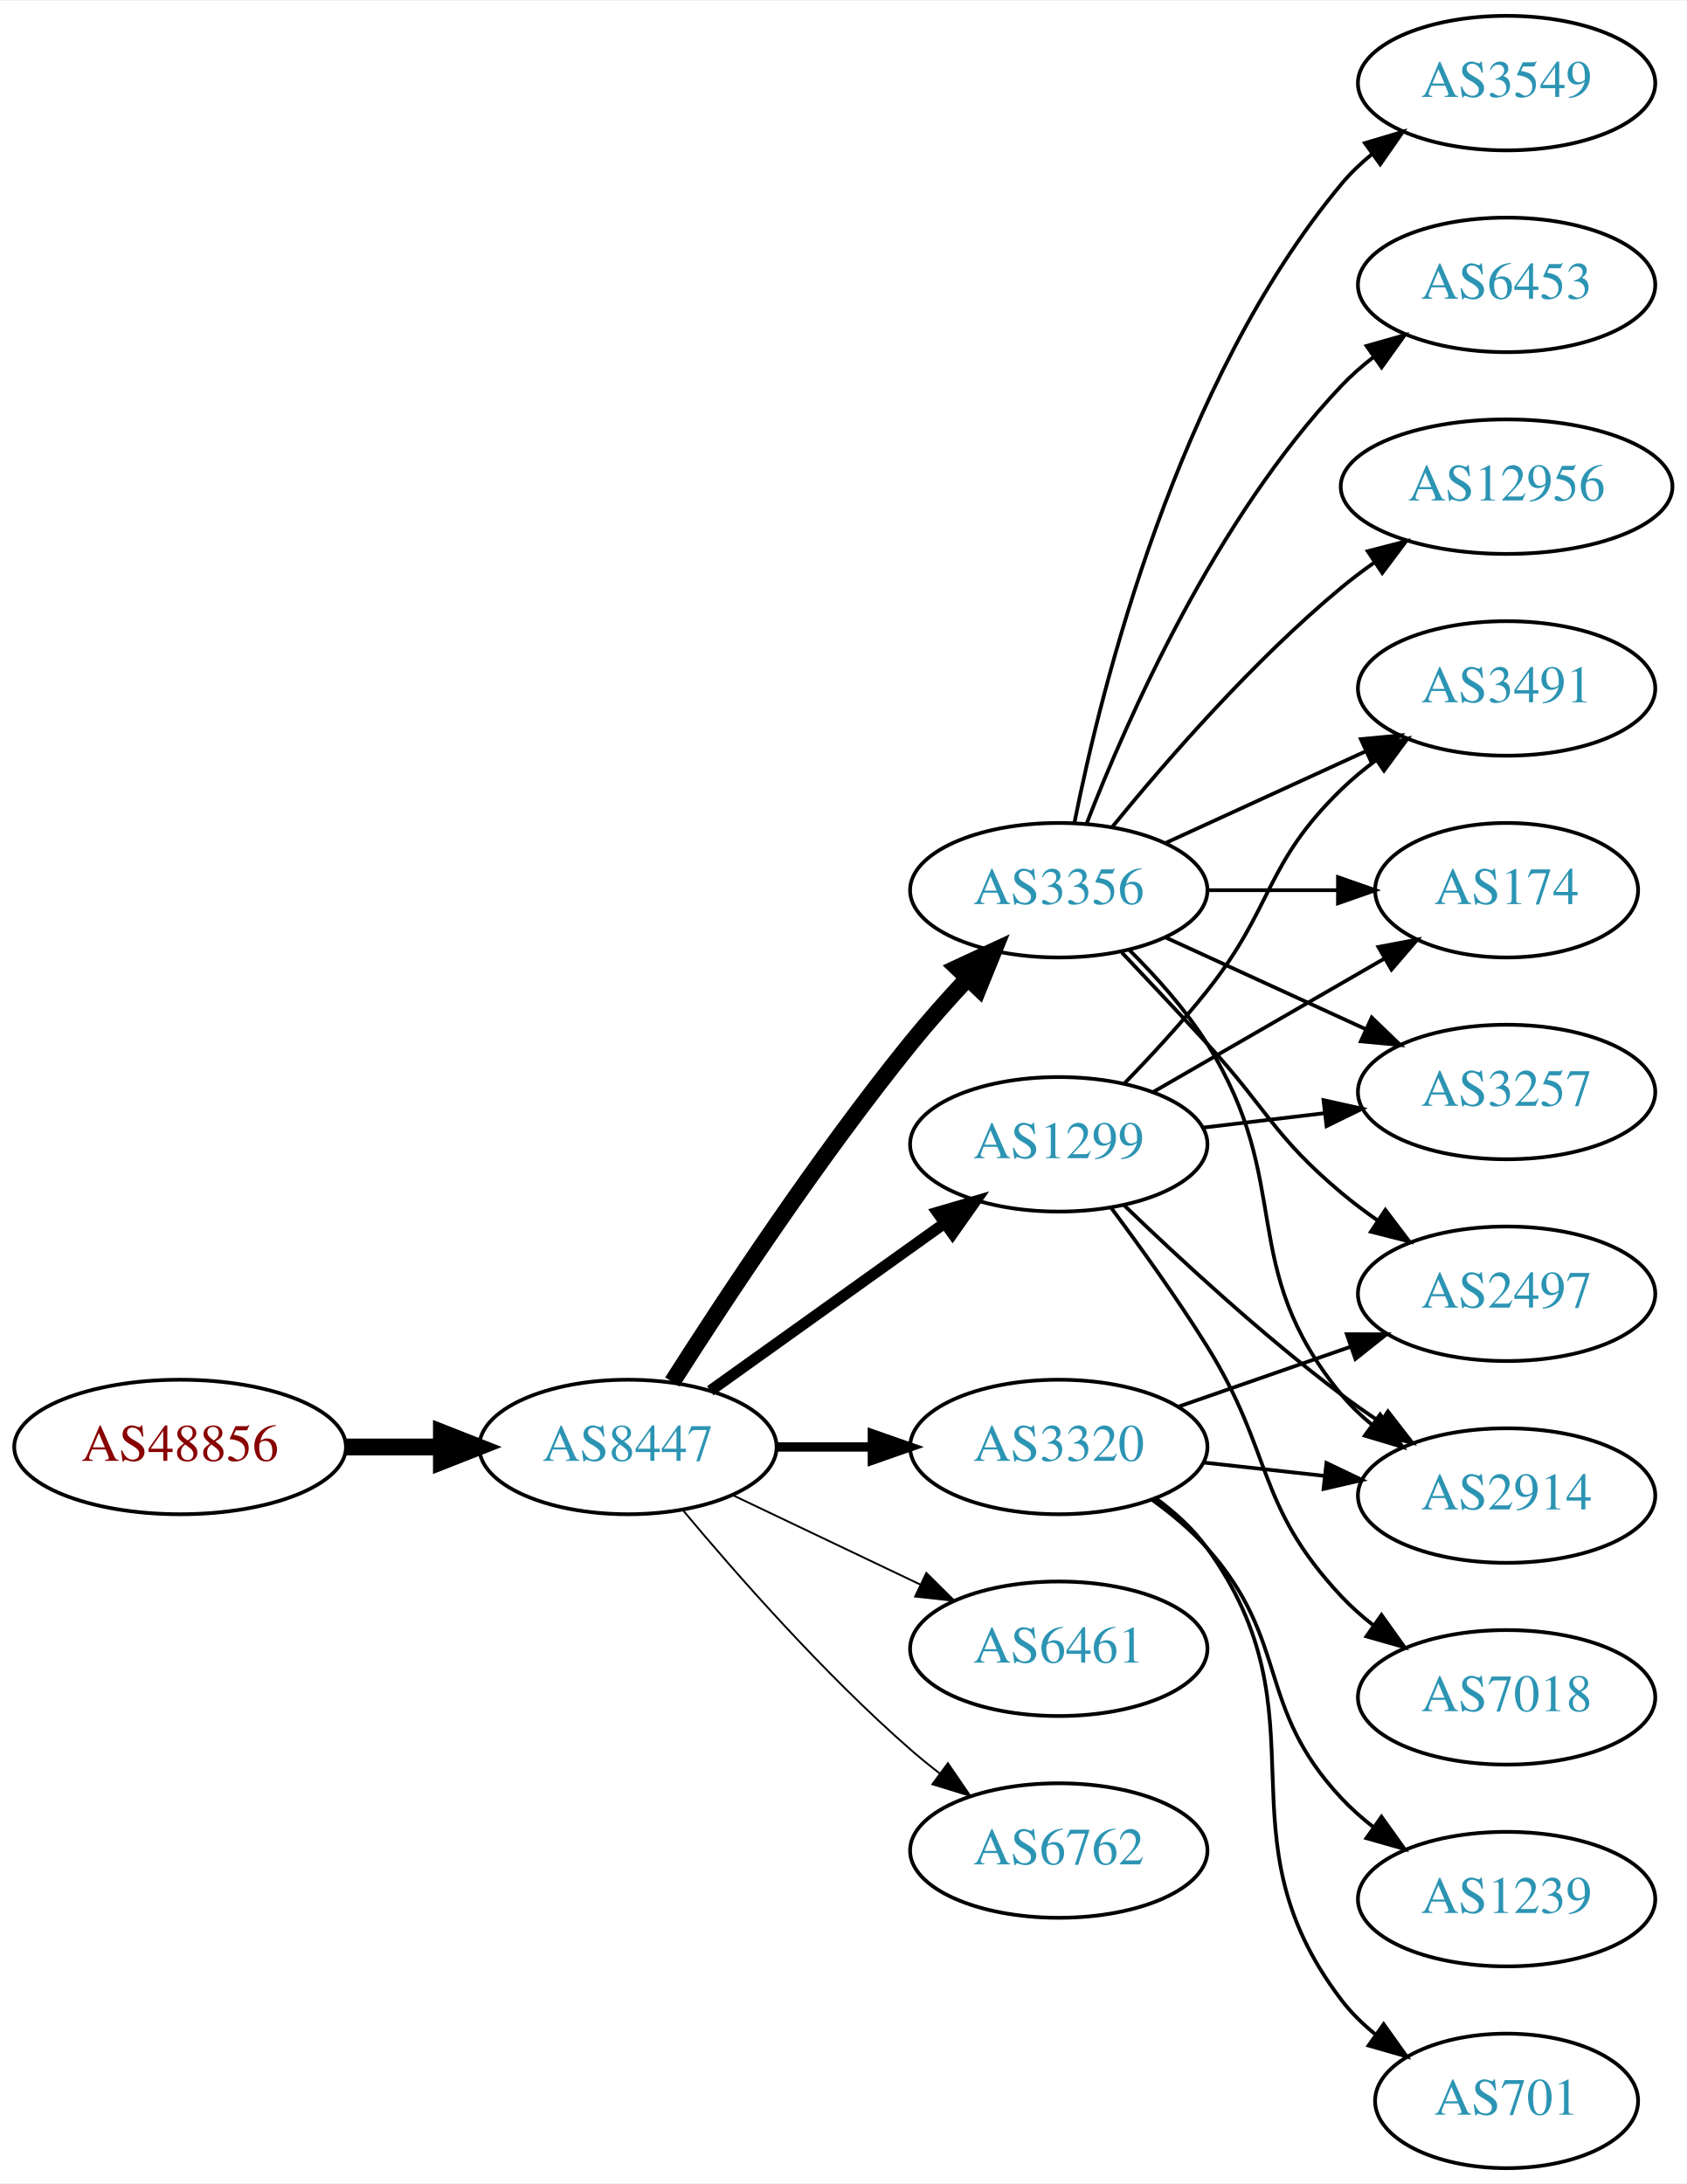
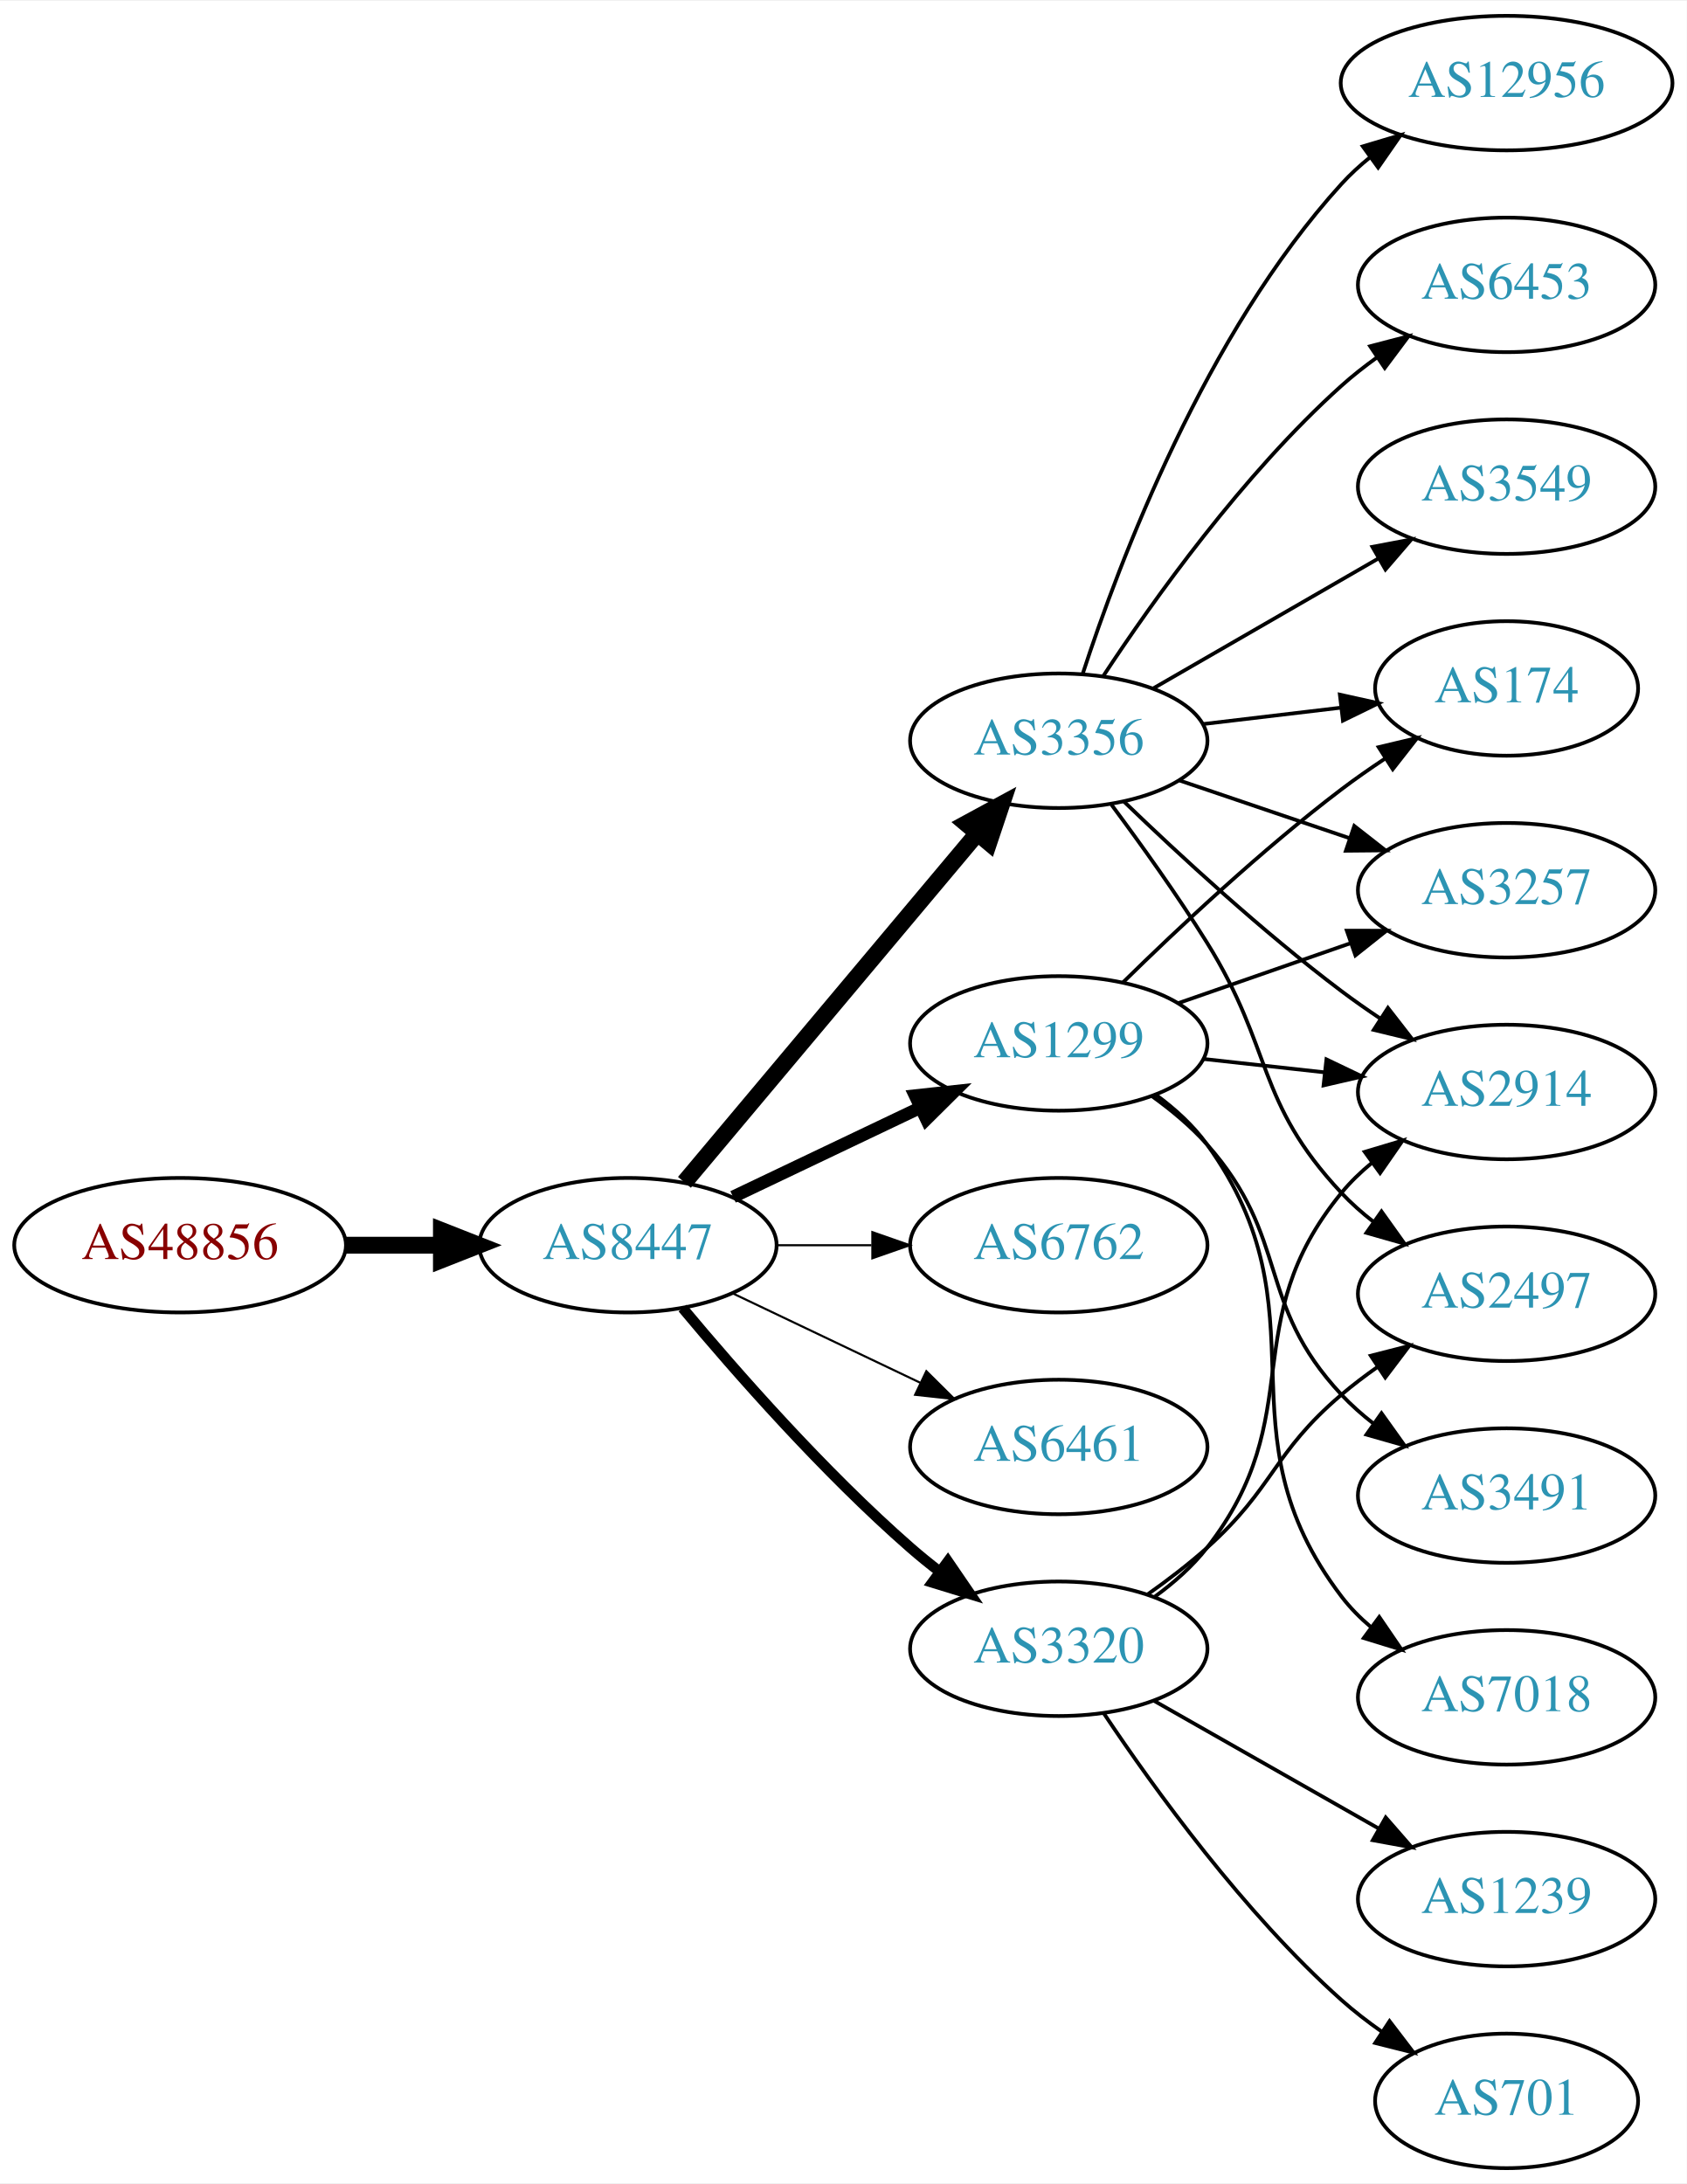
<svg xmlns="http://www.w3.org/2000/svg" xmlns:xlink="http://www.w3.org/1999/xlink" width="451pt" height="584pt" viewBox="0.00 0.00 451.37 584.00">
  <g id="graph0" class="graph" transform="scale(1 1) rotate(0) translate(4 580)">
    <polygon fill="white" stroke="none" points="-4,4 -4,-580 447.37,-580 447.37,4 -4,4" />
    <g id="node1" class="node">
      <g id="a_node1">
        <a xlink:href="/asn/48856" xlink:title="AS48856 ~ Silhouette International Schmied AG [AT]">
-           <ellipse fill="#ffffff" stroke="black" cx="44.196" cy="-193" rx="44.393" ry="18" />
-           <text text-anchor="middle" x="44.196" y="-189.3" font-family="Times,serif" font-size="14.00" fill="#880000">AS48856</text>
+           <ellipse fill="#ffffff" stroke="black" cx="44.196" cy="-247" rx="44.393" ry="18" />
+           <text text-anchor="middle" x="44.196" y="-243.3" font-family="Times,serif" font-size="14.00" fill="#880000">AS48856</text>
        </a>
      </g>
    </g>
    <g id="node2" class="node">
      <g id="a_node2">
        <a xlink:href="/asn/8447" xlink:title="AS8447 ~ A1 Telekom Austria AG [AT]">
-           <ellipse fill="#ffffff" stroke="black" cx="164.039" cy="-193" rx="39.794" ry="18" />
-           <text text-anchor="middle" x="164.039" y="-189.3" font-family="Times,serif" font-size="14.00" fill="#2c94b3">AS8447</text>
+           <ellipse fill="#ffffff" stroke="black" cx="164.039" cy="-247" rx="39.794" ry="18" />
+           <text text-anchor="middle" x="164.039" y="-243.3" font-family="Times,serif" font-size="14.00" fill="#2c94b3">AS8447</text>
        </a>
      </g>
    </g>
    <g id="edge1" class="edge">
-       <path fill="none" stroke="black" stroke-width="4.5" d="M88.407,-193C96.72,-193 105.482,-193 113.965,-193" />
-       <polygon fill="black" stroke="black" stroke-width="4.5" points="114.123,-196.938 124.123,-193 114.123,-189.063 114.123,-196.938" />
+       <path fill="none" stroke="black" stroke-width="4.5" d="M88.407,-247C96.72,-247 105.482,-247 113.965,-247" />
+       <polygon fill="black" stroke="black" stroke-width="4.5" points="114.123,-250.938 124.123,-247 114.123,-243.063 114.123,-250.938" />
    </g>
    <g id="node3" class="node">
      <g id="a_node3">
        <a xlink:href="/asn/3356" xlink:title="AS3356 ~ Level 3 Parent, LLC [US]">
-           <ellipse fill="#ffffff" stroke="black" cx="279.332" cy="-342" rx="39.794" ry="18" />
-           <text text-anchor="middle" x="279.332" y="-338.3" font-family="Times,serif" font-size="14.00" fill="#2c94b3">AS3356</text>
+           <ellipse fill="#ffffff" stroke="black" cx="279.332" cy="-382" rx="39.794" ry="18" />
+           <text text-anchor="middle" x="279.332" y="-378.3" font-family="Times,serif" font-size="14.00" fill="#2c94b3">AS3356</text>
        </a>
      </g>
    </g>
    <g id="edge2" class="edge">
-       <path fill="none" stroke="black" stroke-width="4.5" d="M175.91,-210.409C189.805,-232.247 215.025,-270.524 239.685,-301 244.423,-306.855 249.807,-312.897 255.02,-318.484" />
-       <polygon fill="black" stroke="black" stroke-width="4.5" points="252.199,-321.232 261.946,-325.76 257.903,-315.802 252.199,-321.232" />
+       <path fill="none" stroke="black" stroke-width="4.5" d="M179.158,-263.825C198.833,-287.269 234.637,-329.934 257.415,-357.076" />
+       <polygon fill="black" stroke="black" stroke-width="4.5" points="254.59,-359.834 264.034,-364.963 260.622,-354.772 254.59,-359.834" />
    </g>
    <g id="node4" class="node">
      <g id="a_node4">
        <a xlink:href="/asn/1299" xlink:title="AS1299 ~ Telia Carrier [EU]">
-           <ellipse fill="#ffffff" stroke="black" cx="279.332" cy="-274" rx="39.794" ry="18" />
-           <text text-anchor="middle" x="279.332" y="-270.3" font-family="Times,serif" font-size="14.00" fill="#2c94b3">AS1299</text>
+           <ellipse fill="#ffffff" stroke="black" cx="279.332" cy="-301" rx="39.794" ry="18" />
+           <text text-anchor="middle" x="279.332" y="-297.3" font-family="Times,serif" font-size="14.00" fill="#2c94b3">AS1299</text>
        </a>
      </g>
    </g>
    <g id="edge3" class="edge">
-       <path fill="none" stroke="black" stroke-width="3" d="M186.083,-208.046C203.697,-220.639 229.036,-238.755 248.701,-252.816" />
-       <polygon fill="black" stroke="black" stroke-width="3" points="246.845,-255.791 257.016,-258.76 250.917,-250.097 246.845,-255.791" />
+       <path fill="none" stroke="black" stroke-width="3.375" d="M192.175,-259.934C207.169,-267.081 225.99,-276.052 242.213,-283.785" />
+       <polygon fill="black" stroke="black" stroke-width="3.375" points="240.884,-287.028 251.417,-288.171 243.895,-280.709 240.884,-287.028" />
    </g>
    <g id="node5" class="node">
      <g id="a_node5">
-         <a xlink:href="/asn/3320" xlink:title="AS3320 ~ DTAG [DE]">
-           <ellipse fill="#ffffff" stroke="black" cx="279.332" cy="-193" rx="39.794" ry="18" />
-           <text text-anchor="middle" x="279.332" y="-189.3" font-family="Times,serif" font-size="14.00" fill="#2c94b3">AS3320</text>
+         <a xlink:href="/asn/6762" xlink:title="AS6762 ~ TELECOM ITALIA SPARKLE S.p.A. [IT]">
+           <ellipse fill="#ffffff" stroke="black" cx="279.332" cy="-247" rx="39.794" ry="18" />
+           <text text-anchor="middle" x="279.332" y="-243.3" font-family="Times,serif" font-size="14.00" fill="#2c94b3">AS6762</text>
        </a>
      </g>
    </g>
    <g id="edge4" class="edge">
-       <path fill="none" stroke="black" stroke-width="2.5" d="M203.711,-193C211.914,-193 220.678,-193 229.21,-193" />
-       <polygon fill="black" stroke="black" stroke-width="2.5" points="229.449,-196.5 239.449,-193 229.449,-189.5 229.449,-196.5" />
+       <path fill="none" stroke="black" stroke-width="0.562" d="M203.711,-247C211.914,-247 220.678,-247 229.21,-247" />
+       <polygon fill="black" stroke="black" stroke-width="0.562" points="229.449,-250.5 239.449,-247 229.449,-243.5 229.449,-250.5" />
    </g>
    <g id="node6" class="node">
      <g id="a_node6">
        <a xlink:href="/asn/6461" xlink:title="AS6461 ~ Zayo Bandwidth [US]">
-           <ellipse fill="#ffffff" stroke="black" cx="279.332" cy="-139" rx="39.794" ry="18" />
-           <text text-anchor="middle" x="279.332" y="-135.3" font-family="Times,serif" font-size="14.00" fill="#2c94b3">AS6461</text>
+           <ellipse fill="#ffffff" stroke="black" cx="279.332" cy="-193" rx="39.794" ry="18" />
+           <text text-anchor="middle" x="279.332" y="-189.3" font-family="Times,serif" font-size="14.00" fill="#2c94b3">AS6461</text>
        </a>
      </g>
    </g>
    <g id="edge5" class="edge">
-       <path fill="none" stroke="black" stroke-width="0.5" d="M192.175,-180.066C207.169,-172.919 225.99,-163.948 242.213,-156.215" />
-       <polygon fill="black" stroke="black" stroke-width="0.5" points="243.895,-159.291 251.417,-151.829 240.884,-152.972 243.895,-159.291" />
+       <path fill="none" stroke="black" stroke-width="0.562" d="M192.175,-234.066C207.169,-226.919 225.99,-217.948 242.213,-210.215" />
+       <polygon fill="black" stroke="black" stroke-width="0.562" points="243.895,-213.291 251.417,-205.829 240.884,-206.972 243.895,-213.291" />
    </g>
    <g id="node7" class="node">
      <g id="a_node7">
-         <a xlink:href="/asn/6762" xlink:title="AS6762 ~ TELECOM ITALIA SPARKLE S.p.A. [IT]">
-           <ellipse fill="#ffffff" stroke="black" cx="279.332" cy="-85" rx="39.794" ry="18" />
-           <text text-anchor="middle" x="279.332" y="-81.3" font-family="Times,serif" font-size="14.00" fill="#2c94b3">AS6762</text>
+         <a xlink:href="/asn/3320" xlink:title="AS3320 ~ DTAG [DE]">
+           <ellipse fill="#ffffff" stroke="black" cx="279.332" cy="-139" rx="39.794" ry="18" />
+           <text text-anchor="middle" x="279.332" y="-135.3" font-family="Times,serif" font-size="14.00" fill="#2c94b3">AS3320</text>
        </a>
      </g>
    </g>
    <g id="edge6" class="edge">
-       <path fill="none" stroke="black" stroke-width="0.5" d="M178.669,-176.183C192.951,-159.071 216.498,-132.255 239.685,-112 242.151,-109.846 244.789,-107.706 247.487,-105.628" />
-       <polygon fill="black" stroke="black" stroke-width="0.5" points="249.66,-108.375 255.641,-99.63 245.512,-102.736 249.66,-108.375" />
+       <path fill="none" stroke="black" stroke-width="2.812" d="M178.669,-230.183C192.951,-213.071 216.498,-186.255 239.685,-166 242.151,-163.846 244.789,-161.706 247.487,-159.628" />
+       <polygon fill="black" stroke="black" stroke-width="2.812" points="249.66,-162.375 255.641,-153.63 245.512,-156.736 249.66,-162.375" />
    </g>
    <g id="node8" class="node">
      <g id="a_node8">
-         <a xlink:href="/asn/3549" xlink:title="AS3549 ~ Level 3 Parent, LLC [US]">
-           <ellipse fill="#ffffff" stroke="black" cx="399.174" cy="-558" rx="39.794" ry="18" />
-           <text text-anchor="middle" x="399.174" y="-554.3" font-family="Times,serif" font-size="14.00" fill="#2c94b3">AS3549</text>
+         <a xlink:href="/asn/2497" xlink:title="AS2497 ~ Internet Initiative Japan Inc. [JP]">
+           <ellipse fill="#ffffff" stroke="black" cx="399.174" cy="-234" rx="39.794" ry="18" />
+           <text text-anchor="middle" x="399.174" y="-230.3" font-family="Times,serif" font-size="14.00" fill="#2c94b3">AS2497</text>
        </a>
      </g>
    </g>
    <g id="edge7" class="edge">
-       <path fill="none" stroke="black" d="M283.53,-360.073C290.694,-396.141 310.968,-478.125 354.978,-531 357.383,-533.889 360.179,-536.563 363.172,-539.013" />
-       <polygon fill="black" stroke="black" points="361.26,-541.95 371.415,-544.973 365.361,-536.277 361.26,-541.95" />
+       <path fill="none" stroke="black" d="M293.443,-364.878C301.212,-354.447 311.054,-340.721 318.978,-328 336.852,-299.308 331.872,-285.674 354.978,-261 357.547,-258.257 360.454,-255.68 363.515,-253.29" />
+       <polygon fill="black" stroke="black" points="365.695,-256.036 371.854,-247.415 361.663,-250.313 365.695,-256.036" />
    </g>
    <g id="node9" class="node">
      <g id="a_node9">
+         <a xlink:href="/asn/3257" xlink:title="AS3257 ~ GTT [DE]">
+           <ellipse fill="#ffffff" stroke="black" cx="399.174" cy="-342" rx="39.794" ry="18" />
+           <text text-anchor="middle" x="399.174" y="-338.3" font-family="Times,serif" font-size="14.00" fill="#2c94b3">AS3257</text>
+         </a>
+       </g>
+     </g>
+     <g id="edge8" class="edge">
+       <path fill="none" stroke="black" d="M311.602,-371.386C325.585,-366.639 342.256,-360.981 357.218,-355.902" />
+       <polygon fill="black" stroke="black" points="358.413,-359.192 366.758,-352.664 356.163,-352.564 358.413,-359.192" />
+     </g>
+     <g id="node10" class="node">
+       <g id="a_node10">
+         <a xlink:href="/asn/12956" xlink:title="AS12956 ~ TELXIUS [ES]">
+           <ellipse fill="#ffffff" stroke="black" cx="399.174" cy="-558" rx="44.393" ry="18" />
+           <text text-anchor="middle" x="399.174" y="-554.3" font-family="Times,serif" font-size="14.00" fill="#2c94b3">AS12956</text>
+         </a>
+       </g>
+     </g>
+     <g id="edge9" class="edge">
+       <path fill="none" stroke="black" d="M285.741,-399.917C295.519,-429.925 318.564,-490.984 354.978,-531 357.311,-533.563 359.941,-535.974 362.724,-538.22" />
+       <polygon fill="black" stroke="black" points="360.695,-541.072 370.848,-544.099 364.799,-535.401 360.695,-541.072" />
+     </g>
+     <g id="node11" class="node">
+       <g id="a_node11">
        <a xlink:href="/asn/6453" xlink:title="AS6453 ~ TATA COMMUNICATIONS (AMERICA) INC [US]">
          <ellipse fill="#ffffff" stroke="black" cx="399.174" cy="-504" rx="39.794" ry="18" />
          <text text-anchor="middle" x="399.174" y="-500.3" font-family="Times,serif" font-size="14.00" fill="#2c94b3">AS6453</text>
        </a>
      </g>
    </g>
-     <g id="edge8" class="edge">
-       <path fill="none" stroke="black" d="M286.855,-359.994C297.605,-387.728 321.262,-441.429 354.978,-477 357.564,-479.728 360.481,-482.294 363.55,-484.677" />
-       <polygon fill="black" stroke="black" points="361.704,-487.658 371.898,-490.543 365.728,-481.93 361.704,-487.658" />
-     </g>
-     <g id="node10" class="node">
-       <g id="a_node10">
-         <a xlink:href="/asn/2497" xlink:title="AS2497 ~ Internet Initiative Japan Inc. [JP]">
-           <ellipse fill="#ffffff" stroke="black" cx="399.174" cy="-234" rx="39.794" ry="18" />
-           <text text-anchor="middle" x="399.174" y="-230.3" font-family="Times,serif" font-size="14.00" fill="#2c94b3">AS2497</text>
-         </a>
-       </g>
-     </g>
-     <g id="edge9" class="edge">
-       <path fill="none" stroke="black" d="M296.214,-325.325C303.231,-317.913 311.556,-309.058 318.978,-301 335.182,-283.408 336.659,-276.377 354.978,-261 358.016,-258.45 361.315,-255.965 364.69,-253.601" />
-       <polygon fill="black" stroke="black" points="366.733,-256.446 373.133,-248.002 362.864,-250.612 366.733,-256.446" />
-     </g>
-     <g id="node11" class="node">
-       <g id="a_node11">
-         <a xlink:href="/asn/3491" xlink:title="AS3491 ~ PCCW Global, Inc. [US]">
-           <ellipse fill="#ffffff" stroke="black" cx="399.174" cy="-396" rx="39.794" ry="18" />
-           <text text-anchor="middle" x="399.174" y="-392.3" font-family="Times,serif" font-size="14.00" fill="#2c94b3">AS3491</text>
-         </a>
-       </g>
-     </g>
    <g id="edge10" class="edge">
-       <path fill="none" stroke="black" d="M307.96,-354.661C323.917,-361.973 344.188,-371.261 361.471,-379.181" />
-       <polygon fill="black" stroke="black" points="360.169,-382.435 370.718,-383.419 363.085,-376.071 360.169,-382.435" />
+       <path fill="none" stroke="black" d="M291.197,-399.252C304.52,-419.5 328.604,-453.315 354.978,-477 357.929,-479.65 361.171,-482.2 364.513,-484.604" />
+       <polygon fill="black" stroke="black" points="362.661,-487.576 372.913,-490.251 366.567,-481.767 362.661,-487.576" />
    </g>
    <g id="node12" class="node">
      <g id="a_node12">
-         <a xlink:href="/asn/12956" xlink:title="AS12956 ~ TELXIUS [ES]">
-           <ellipse fill="#ffffff" stroke="black" cx="399.174" cy="-450" rx="44.393" ry="18" />
-           <text text-anchor="middle" x="399.174" y="-446.3" font-family="Times,serif" font-size="14.00" fill="#2c94b3">AS12956</text>
+         <a xlink:href="/asn/3549" xlink:title="AS3549 ~ Level 3 Parent, LLC [US]">
+           <ellipse fill="#ffffff" stroke="black" cx="399.174" cy="-450" rx="39.794" ry="18" />
+           <text text-anchor="middle" x="399.174" y="-446.3" font-family="Times,serif" font-size="14.00" fill="#2c94b3">AS3549</text>
        </a>
      </g>
    </g>
    <g id="edge11" class="edge">
-       <path fill="none" stroke="black" d="M293.751,-359.065C307.865,-376.375 331.28,-403.345 354.978,-423 357.716,-425.271 360.659,-427.494 363.677,-429.63" />
-       <polygon fill="black" stroke="black" points="362.009,-432.725 372.266,-435.379 365.903,-426.908 362.009,-432.725" />
+       <path fill="none" stroke="black" d="M304.463,-395.925C321.902,-405.988 345.676,-419.707 364.914,-430.808" />
+       <polygon fill="black" stroke="black" points="363.259,-433.893 373.67,-435.86 366.758,-427.83 363.259,-433.893" />
    </g>
    <g id="node13" class="node">
      <g id="a_node13">
        <a xlink:href="/asn/174" xlink:title="AS174 ~ Cogent Communications [US]">
-           <ellipse fill="#ffffff" stroke="black" cx="399.174" cy="-342" rx="35.194" ry="18" />
-           <text text-anchor="middle" x="399.174" y="-338.3" font-family="Times,serif" font-size="14.00" fill="#2c94b3">AS174</text>
+           <ellipse fill="#ffffff" stroke="black" cx="399.174" cy="-396" rx="35.194" ry="18" />
+           <text text-anchor="middle" x="399.174" y="-392.3" font-family="Times,serif" font-size="14.00" fill="#2c94b3">AS174</text>
        </a>
      </g>
    </g>
    <g id="edge12" class="edge">
-       <path fill="none" stroke="black" d="M319.244,-342C330.331,-342 342.491,-342 353.873,-342" />
-       <polygon fill="black" stroke="black" points="354.055,-345.5 364.055,-342 354.055,-338.5 354.055,-345.5" />
+       <path fill="none" stroke="black" d="M317.942,-386.468C329.612,-387.855 342.57,-389.394 354.61,-390.824" />
+       <polygon fill="black" stroke="black" points="354.554,-394.342 364.897,-392.047 355.38,-387.391 354.554,-394.342" />
    </g>
    <g id="node14" class="node">
      <g id="a_node14">
        <a xlink:href="/asn/2914" xlink:title="AS2914 ~ NTT America, Inc. [US]">
-           <ellipse fill="#ffffff" stroke="black" cx="399.174" cy="-180" rx="39.794" ry="18" />
-           <text text-anchor="middle" x="399.174" y="-176.3" font-family="Times,serif" font-size="14.00" fill="#2c94b3">AS2914</text>
+           <ellipse fill="#ffffff" stroke="black" cx="399.174" cy="-288" rx="39.794" ry="18" />
+           <text text-anchor="middle" x="399.174" y="-284.3" font-family="Times,serif" font-size="14.00" fill="#2c94b3">AS2914</text>
        </a>
      </g>
    </g>
    <g id="edge13" class="edge">
-       <path fill="none" stroke="black" d="M298.12,-326.095C305.315,-318.963 313.255,-310.112 318.978,-301 342.772,-263.116 326.538,-241.533 354.978,-207 357.368,-204.099 360.154,-201.417 363.14,-198.961" />
-       <polygon fill="black" stroke="black" points="365.331,-201.696 371.374,-192.994 361.223,-196.028 365.331,-201.696" />
+       <path fill="none" stroke="black" d="M296.809,-365.691C311.477,-351.551 333.827,-330.914 354.978,-315 358.317,-312.488 361.895,-309.983 365.51,-307.568" />
+       <polygon fill="black" stroke="black" points="367.416,-310.504 373.917,-302.138 363.618,-304.624 367.416,-310.504" />
+     </g>
+     <g id="edge16" class="edge">
+       <path fill="none" stroke="black" d="M311.293,-311.772C325.39,-316.677 342.266,-322.548 357.38,-327.807" />
+       <polygon fill="black" stroke="black" points="356.415,-331.177 367.01,-331.157 358.715,-324.566 356.415,-331.177" />
+     </g>
+     <g id="edge14" class="edge">
+       <path fill="none" stroke="black" d="M296.48,-317.296C311.116,-331.671 333.605,-352.795 354.978,-369 358.645,-371.78 362.605,-374.546 366.589,-377.187" />
+       <polygon fill="black" stroke="black" points="364.933,-380.283 375.241,-382.731 368.709,-374.389 364.933,-380.283" />
+     </g>
+     <g id="edge17" class="edge">
+       <path fill="none" stroke="black" d="M317.942,-296.851C328.253,-295.713 339.57,-294.465 350.37,-293.274" />
+       <polygon fill="black" stroke="black" points="350.961,-296.73 360.517,-292.154 350.194,-289.772 350.961,-296.73" />
    </g>
    <g id="node15" class="node">
      <g id="a_node15">
-         <a xlink:href="/asn/3257" xlink:title="AS3257 ~ GTT [DE]">
-           <ellipse fill="#ffffff" stroke="black" cx="399.174" cy="-288" rx="39.794" ry="18" />
-           <text text-anchor="middle" x="399.174" y="-284.3" font-family="Times,serif" font-size="14.00" fill="#2c94b3">AS3257</text>
-         </a>
-       </g>
-     </g>
-     <g id="edge14" class="edge">
-       <path fill="none" stroke="black" d="M307.96,-329.339C323.917,-322.027 344.188,-312.739 361.471,-304.819" />
-       <polygon fill="black" stroke="black" points="363.085,-307.929 370.718,-300.581 360.169,-301.565 363.085,-307.929" />
-     </g>
-     <g id="edge16" class="edge">
-       <path fill="none" stroke="black" d="M296.786,-290.185C303.909,-297.506 312.158,-306.426 318.978,-315 336.934,-337.574 334.285,-348.906 354.978,-369 357.823,-371.763 360.997,-374.386 364.297,-376.834" />
-       <polygon fill="black" stroke="black" points="362.414,-379.786 372.645,-382.538 366.363,-374.006 362.414,-379.786" />
-     </g>
-     <g id="edge19" class="edge">
-       <path fill="none" stroke="black" d="M304.463,-287.925C322.367,-298.256 346.949,-312.441 366.443,-323.69" />
-       <polygon fill="black" stroke="black" points="364.865,-326.82 375.276,-328.787 368.364,-320.757 364.865,-326.82" />
-     </g>
-     <g id="edge17" class="edge">
-       <path fill="none" stroke="black" d="M296.809,-257.691C311.477,-243.551 333.827,-222.914 354.978,-207 358.317,-204.488 361.895,-201.983 365.51,-199.568" />
-       <polygon fill="black" stroke="black" points="367.416,-202.504 373.917,-194.138 363.618,-196.624 367.416,-202.504" />
+         <a xlink:href="/asn/3491" xlink:title="AS3491 ~ PCCW Global, Inc. [US]">
+           <ellipse fill="#ffffff" stroke="black" cx="399.174" cy="-180" rx="39.794" ry="18" />
+           <text text-anchor="middle" x="399.174" y="-176.3" font-family="Times,serif" font-size="14.00" fill="#2c94b3">AS3491</text>
+         </a>
+       </g>
    </g>
    <g id="edge15" class="edge">
-       <path fill="none" stroke="black" d="M317.942,-278.468C328.253,-279.693 339.57,-281.038 350.37,-282.321" />
-       <polygon fill="black" stroke="black" points="350.174,-285.822 360.517,-283.526 351,-278.871 350.174,-285.822" />
+       <path fill="none" stroke="black" d="M304.247,-286.91C309.49,-283.14 314.735,-278.77 318.978,-274 341.446,-248.743 331.872,-231.674 354.978,-207 357.547,-204.257 360.454,-201.68 363.515,-199.29" />
+       <polygon fill="black" stroke="black" points="365.695,-202.036 371.854,-193.415 361.663,-196.313 365.695,-202.036" />
    </g>
    <g id="node16" class="node">
      <g id="a_node16">
        <a xlink:href="/asn/7018" xlink:title="AS7018 ~ AT&amp;T Services, Inc. [US]">
          <ellipse fill="#ffffff" stroke="black" cx="399.174" cy="-126" rx="39.794" ry="18" />
          <text text-anchor="middle" x="399.174" y="-122.3" font-family="Times,serif" font-size="14.00" fill="#2c94b3">AS7018</text>
        </a>
      </g>
    </g>
    <g id="edge18" class="edge">
-       <path fill="none" stroke="black" d="M293.443,-256.878C301.212,-246.447 311.054,-232.721 318.978,-220 336.852,-191.308 331.872,-177.674 354.978,-153 357.547,-150.257 360.454,-147.68 363.515,-145.29" />
-       <polygon fill="black" stroke="black" points="365.695,-148.036 371.854,-139.415 361.663,-142.313 365.695,-148.036" />
-     </g>
-     <g id="edge23" class="edge">
-       <path fill="none" stroke="black" d="M311.293,-203.772C325.39,-208.677 342.266,-214.548 357.38,-219.807" />
-       <polygon fill="black" stroke="black" points="356.415,-223.177 367.01,-223.157 358.715,-216.566 356.415,-223.177" />
-     </g>
-     <g id="edge20" class="edge">
-       <path fill="none" stroke="black" d="M317.942,-188.851C328.253,-187.713 339.57,-186.465 350.37,-185.274" />
-       <polygon fill="black" stroke="black" points="350.961,-188.73 360.517,-184.154 350.194,-181.772 350.961,-188.73" />
+       <path fill="none" stroke="black" d="M305.384,-287.207C310.453,-283.473 315.338,-279.044 318.978,-274 351.81,-228.502 320.993,-197.644 354.978,-153 357.255,-150.009 359.966,-147.268 362.905,-144.774" />
+       <polygon fill="black" stroke="black" points="365.099,-147.505 371.073,-138.755 360.947,-141.87 365.099,-147.505" />
+     </g>
+     <g id="edge21" class="edge">
+       <path fill="none" stroke="black" d="M303.096,-153.546C308.495,-157.359 314.099,-161.633 318.978,-166 337.048,-182.172 336.5,-191.296 354.978,-207 358,-209.568 361.289,-212.065 364.658,-214.437" />
+       <polygon fill="black" stroke="black" points="362.828,-217.423 373.093,-220.045 366.703,-211.594 362.828,-217.423" />
+     </g>
+     <g id="edge22" class="edge">
+       <path fill="none" stroke="black" d="M305.114,-152.995C310.198,-156.719 315.156,-161.092 318.978,-166 346.719,-201.625 326.335,-226.096 354.978,-261 357.362,-263.906 360.146,-266.59 363.13,-269.048" />
+       <polygon fill="black" stroke="black" points="361.211,-271.98 371.361,-275.017 365.32,-266.313 361.211,-271.98" />
    </g>
    <g id="node17" class="node">
      <g id="a_node17">
        <a xlink:href="/asn/701" xlink:title="AS701 ~ UUNET [US]">
          <ellipse fill="#ffffff" stroke="black" cx="399.174" cy="-18" rx="35.194" ry="18" />
          <text text-anchor="middle" x="399.174" y="-14.3" font-family="Times,serif" font-size="14.00" fill="#2c94b3">AS701</text>
        </a>
      </g>
    </g>
-     <g id="edge21" class="edge">
-       <path fill="none" stroke="black" d="M305.384,-179.207C310.453,-175.473 315.338,-171.044 318.978,-166 351.81,-120.502 320.993,-89.644 354.978,-45 357.569,-41.596 360.724,-38.514 364.136,-35.755" />
-       <polygon fill="black" stroke="black" points="366.275,-38.529 372.422,-29.9 362.235,-32.812 366.275,-38.529" />
+     <g id="edge19" class="edge">
+       <path fill="none" stroke="black" d="M291.474,-121.583C304.881,-101.518 328.87,-68.325 354.978,-45 358.333,-42.002 362.061,-39.13 365.881,-36.451" />
+       <polygon fill="black" stroke="black" points="367.851,-39.344 374.28,-30.923 364.003,-33.497 367.851,-39.344" />
    </g>
    <g id="node18" class="node">
      <g id="a_node18">
        <a xlink:href="/asn/1239" xlink:title="AS1239 ~ Sprint [US]">
          <ellipse fill="#ffffff" stroke="black" cx="399.174" cy="-72" rx="39.794" ry="18" />
          <text text-anchor="middle" x="399.174" y="-68.3" font-family="Times,serif" font-size="14.00" fill="#2c94b3">AS1239</text>
        </a>
      </g>
    </g>
-     <g id="edge22" class="edge">
-       <path fill="none" stroke="black" d="M304.247,-178.91C309.49,-175.14 314.735,-170.77 318.978,-166 341.446,-140.743 331.872,-123.674 354.978,-99 357.547,-96.257 360.454,-93.68 363.515,-91.29" />
-       <polygon fill="black" stroke="black" points="365.695,-94.036 371.854,-85.415 361.663,-88.313 365.695,-94.036" />
+     <g id="edge20" class="edge">
+       <path fill="none" stroke="black" d="M304.749,-125.118C322.208,-115.191 345.909,-101.716 365.069,-90.822" />
+       <polygon fill="black" stroke="black" points="366.825,-93.85 373.788,-85.865 363.365,-87.765 366.825,-93.85" />
    </g>
  </g>
</svg>
